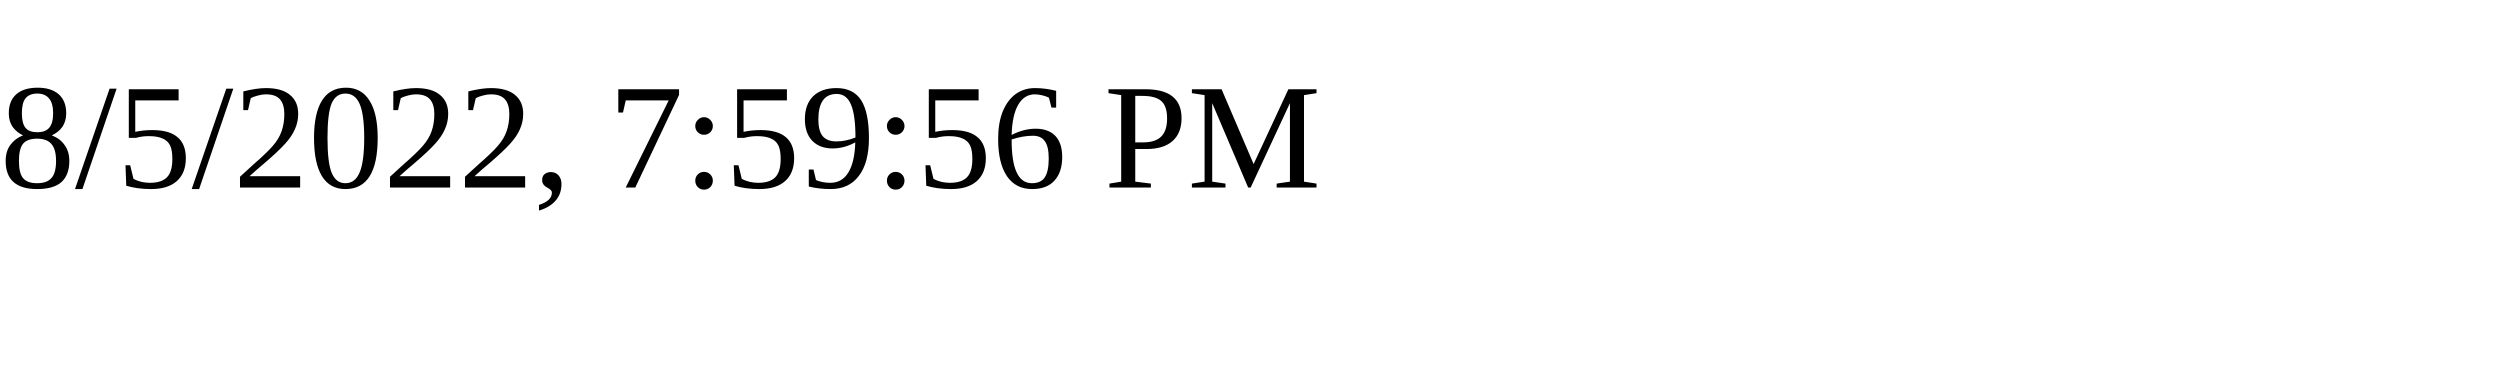
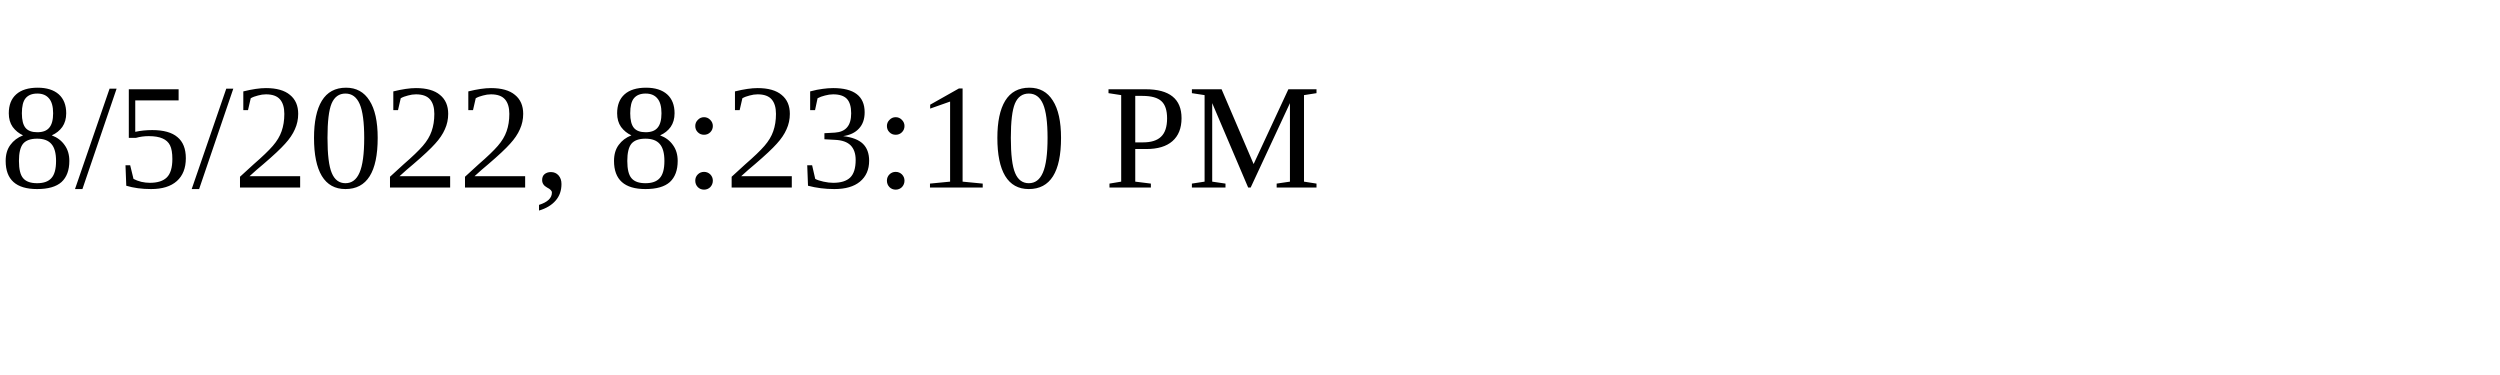
<svg xmlns="http://www.w3.org/2000/svg" height="30" width="200">
-   <text x="0" y="15">8/5/2022, 7:59:56 PM</text>
+   <text x="0" y="15">8/5/2022, 8:23:10 PM</text>
</svg>
